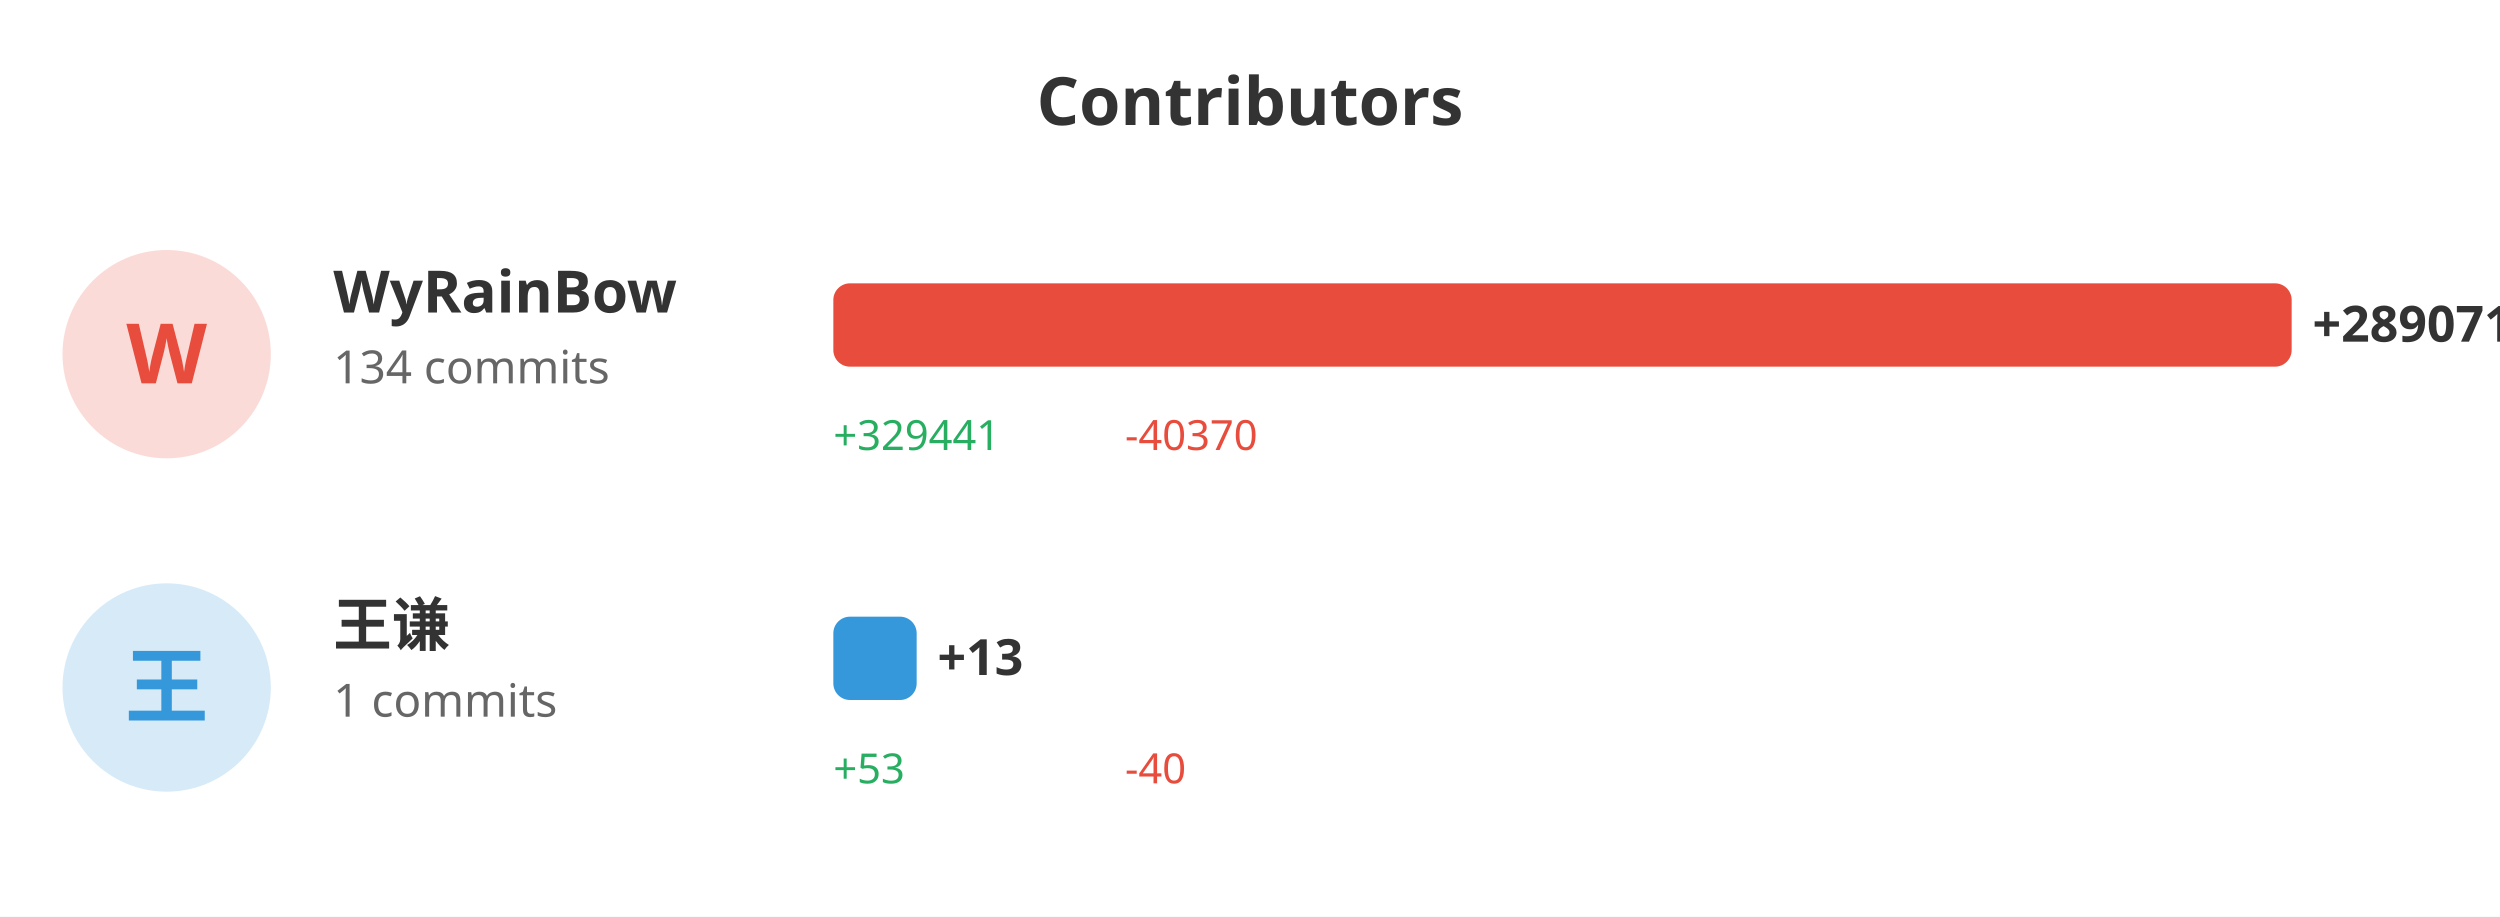
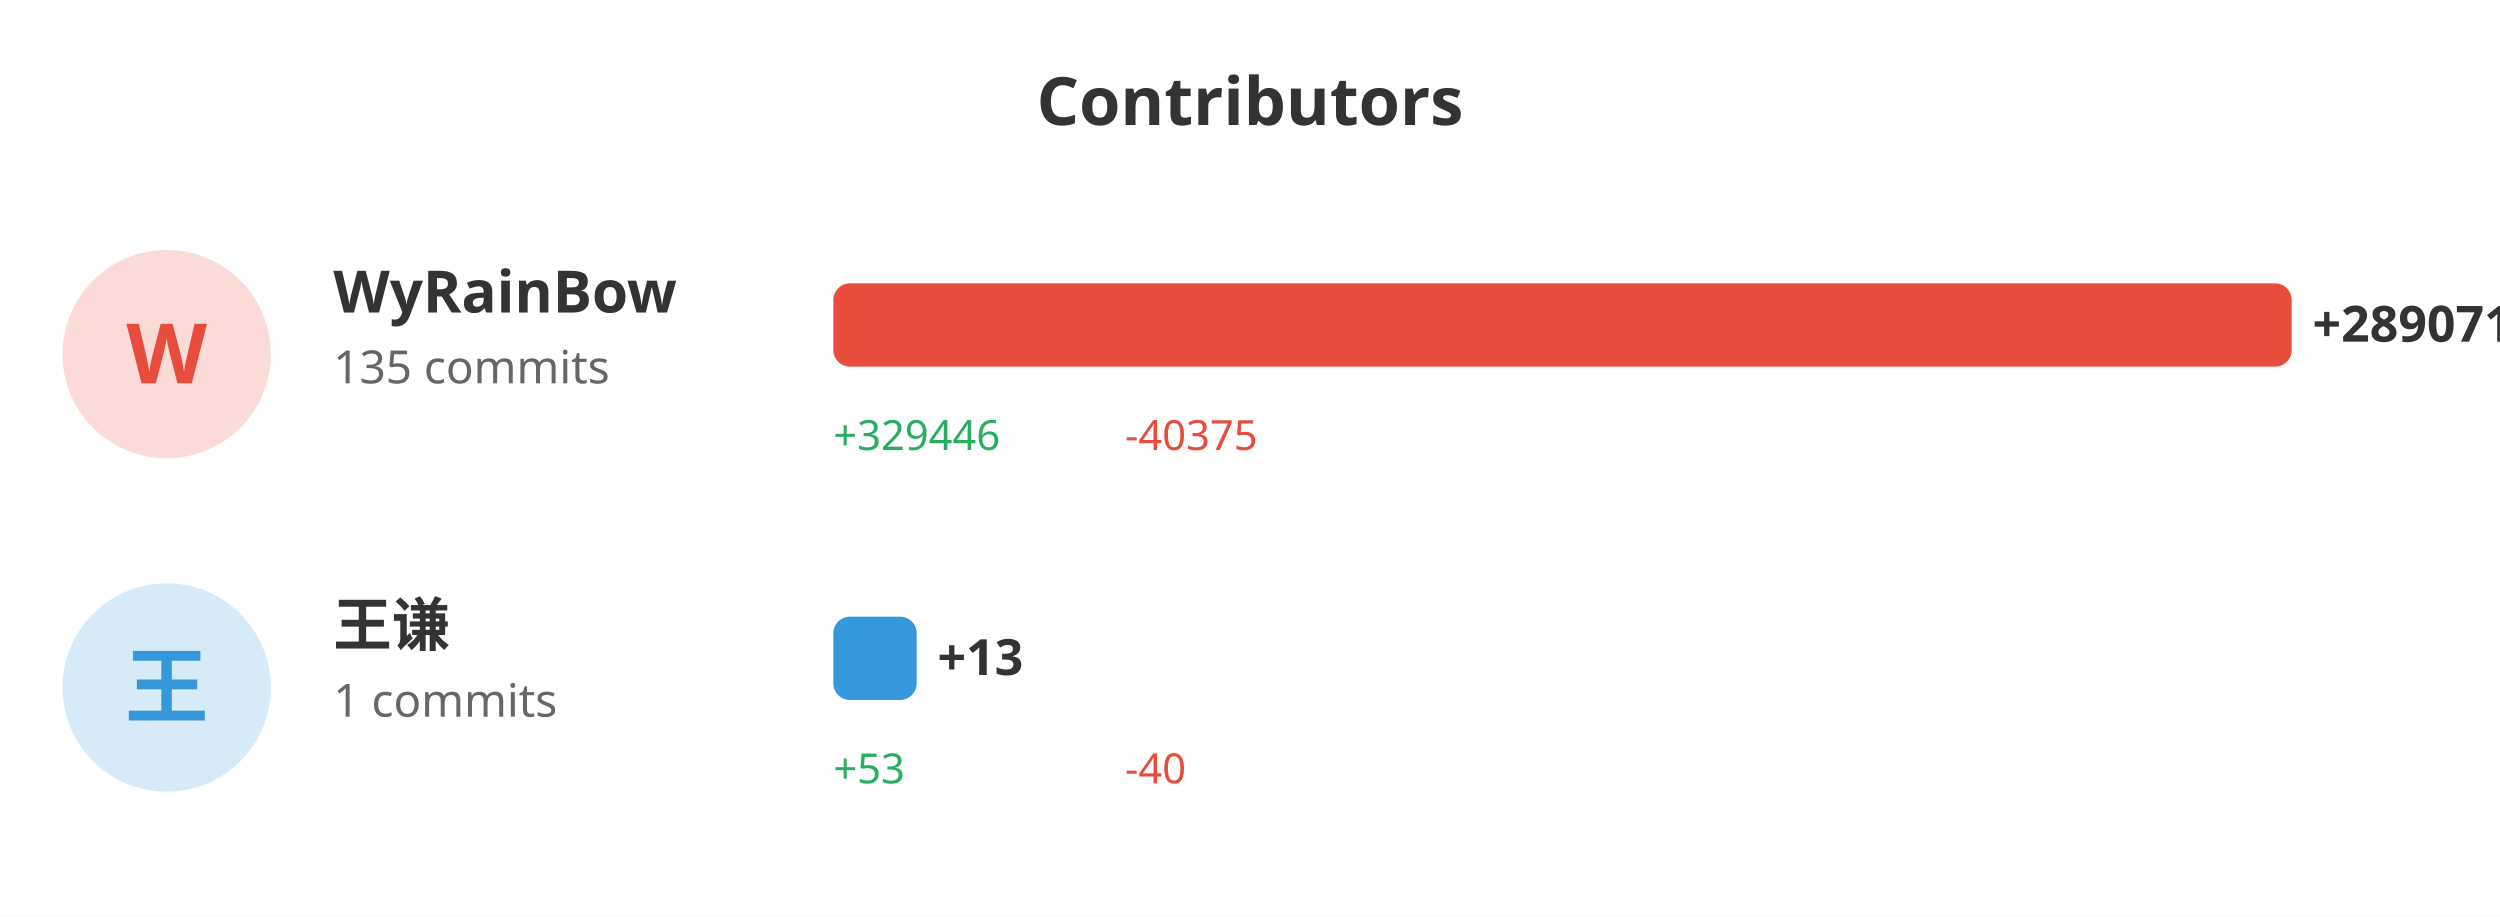
<svg xmlns="http://www.w3.org/2000/svg" width="600" height="220">
  <rect width="100%" height="100%" fill="#ffffff" />
  <text x="300" y="30" fill="#333" font-size="16" font-weight="bold" text-anchor="middle" font-family="sans-serif">Contributors</text>
  <circle cx="40" cy="85" r="25" fill="#e74c3c" opacity="0.2" />
  <text x="40" y="92" fill="#e74c3c" font-size="20" font-weight="bold" text-anchor="middle" font-family="sans-serif">W</text>
  <text x="80" y="75" fill="#333" font-size="14" font-weight="bold" font-family="sans-serif">WyRainBow</text>
-   <text x="80" y="92" fill="#666" font-size="11" font-family="sans-serif">134 commits</text>
+   <text x="80" y="92" fill="#666" font-size="11" font-family="sans-serif">135 commits</text>
  <rect x="200" y="68" width="350.0" height="20" fill="#e74c3c" rx="4" />
  <text x="555.0" y="82" fill="#333" font-size="12" font-weight="bold" font-family="sans-serif">+289071</text>
-   <text x="200" y="108" fill="#27ae60" font-size="10" font-family="sans-serif">+329441</text>
-   <text x="270" y="108" fill="#e74c3c" font-size="10" font-family="sans-serif">-40370</text>
+   <text x="200" y="108" fill="#27ae60" font-size="10" font-family="sans-serif">+329446</text>
+   <text x="270" y="108" fill="#e74c3c" font-size="10" font-family="sans-serif">-40375</text>
  <circle cx="40" cy="165" r="25" fill="#3498db" opacity="0.2" />
  <text x="40" y="172" fill="#3498db" font-size="20" font-weight="bold" text-anchor="middle" font-family="sans-serif">王</text>
  <text x="80" y="155" fill="#333" font-size="14" font-weight="bold" font-family="sans-serif">王谦</text>
  <text x="80" y="172" fill="#666" font-size="11" font-family="sans-serif">1 commits</text>
  <rect x="200" y="148" width="20" height="20" fill="#3498db" rx="4" />
  <text x="225" y="162" fill="#333" font-size="12" font-weight="bold" font-family="sans-serif">+13</text>
  <text x="200" y="188" fill="#27ae60" font-size="10" font-family="sans-serif">+53</text>
  <text x="270" y="188" fill="#e74c3c" font-size="10" font-family="sans-serif">-40</text>
</svg>
